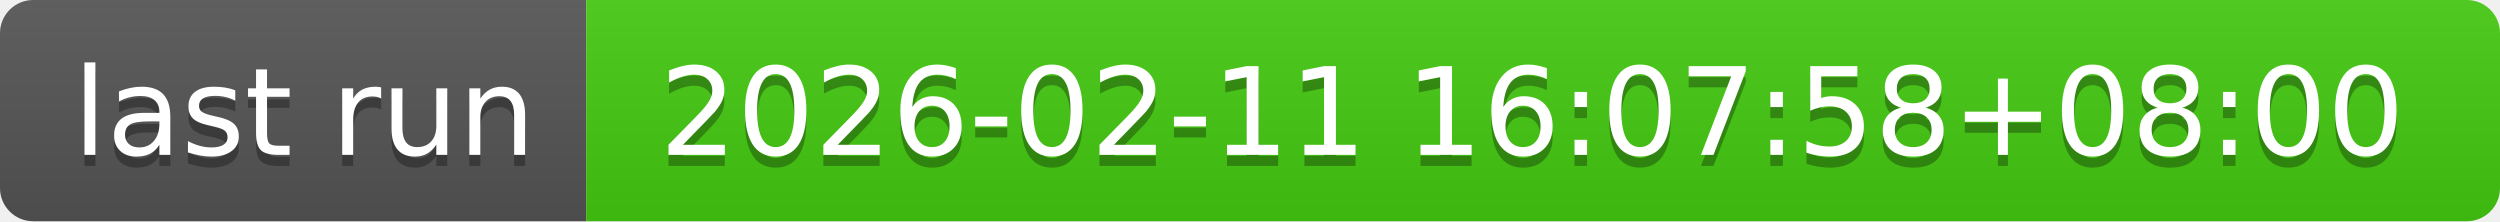
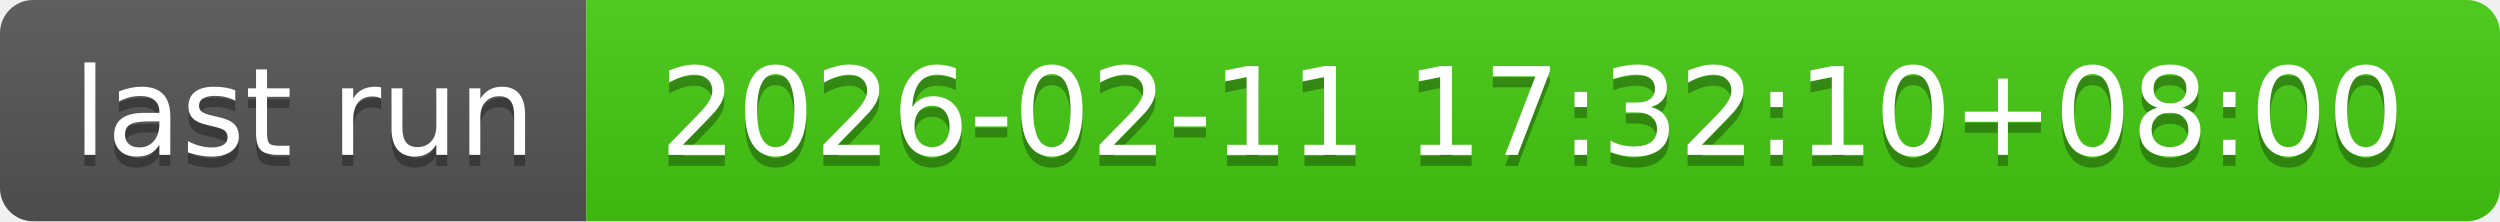
- <svg xmlns="http://www.w3.org/2000/svg" width="226" height="20" role="img" aria-label="last run: 2026-02-11 16:07:58+08:00">
+ <svg xmlns="http://www.w3.org/2000/svg" width="226" height="20" role="img" aria-label="last run: 2026-02-11 17:32:10+08:00">
  <linearGradient id="s" x2="0" y2="100%">
    <stop offset="0" stop-color="#bbb" stop-opacity=".1" />
    <stop offset="1" stop-opacity=".1" />
  </linearGradient>
  <clipPath id="r">
    <rect width="226" height="20" rx="3" fill="#fff" />
  </clipPath>
  <g clip-path="url(#r)">
    <rect width="53" height="20" fill="#555" />
    <rect x="53" width="173" height="20" fill="#4c1" />
    <rect width="226" height="20" fill="url(#s)" />
  </g>
  <g fill="#fff" text-anchor="middle" font-family="Verdana,Geneva,DejaVu Sans,sans-serif" text-rendering="geometricPrecision" font-size="110">
    <text aria-hidden="true" x="275" y="150" fill="#010101" fill-opacity=".3" transform="scale(.1)" textLength="430">last run</text>
    <text x="275" y="140" transform="scale(.1)" fill="#fff" textLength="430">last run</text>
-     <text aria-hidden="true" x="1385" y="150" fill="#010101" fill-opacity=".3" transform="scale(.1)" textLength="1630">2026-02-11 16:07:58+08:00</text>
-     <text x="1385" y="140" transform="scale(.1)" fill="#fff" textLength="1630">2026-02-11 16:07:58+08:00</text>
+     <text aria-hidden="true" x="1385" y="150" fill="#010101" fill-opacity=".3" transform="scale(.1)" textLength="1630">2026-02-11 17:32:10+08:00</text>
+     <text x="1385" y="140" transform="scale(.1)" fill="#fff" textLength="1630">2026-02-11 17:32:10+08:00</text>
  </g>
</svg>
